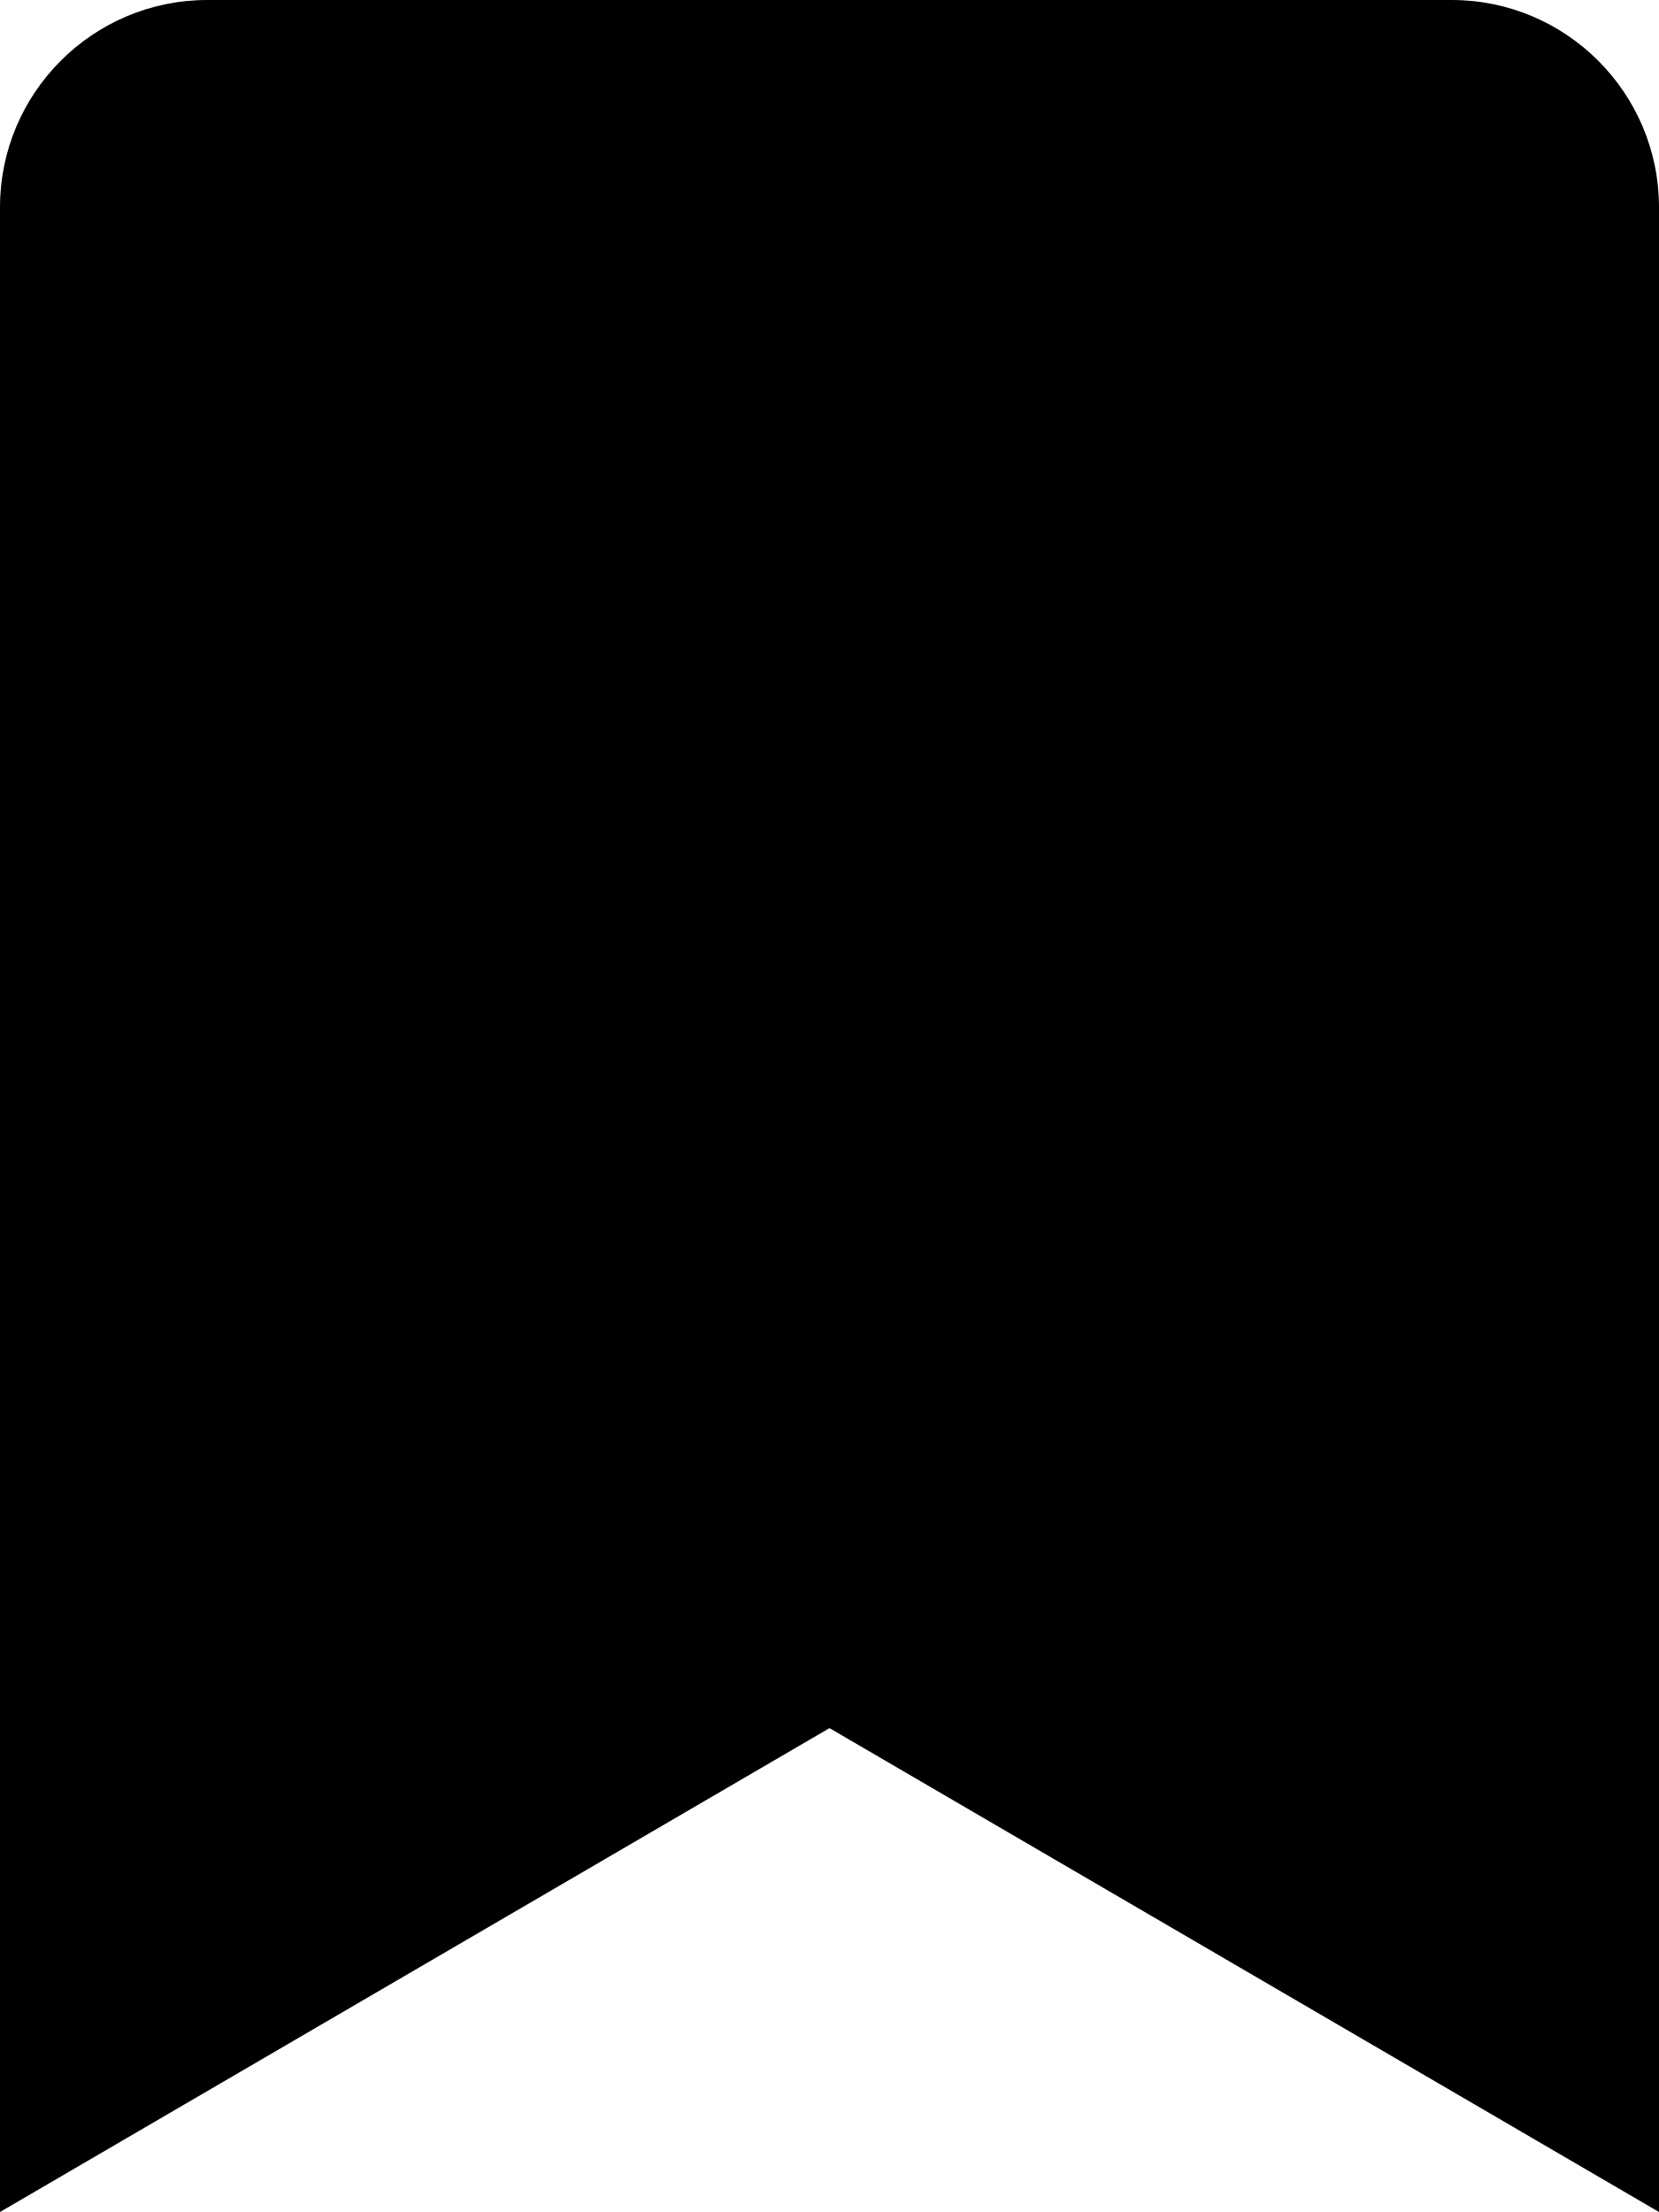
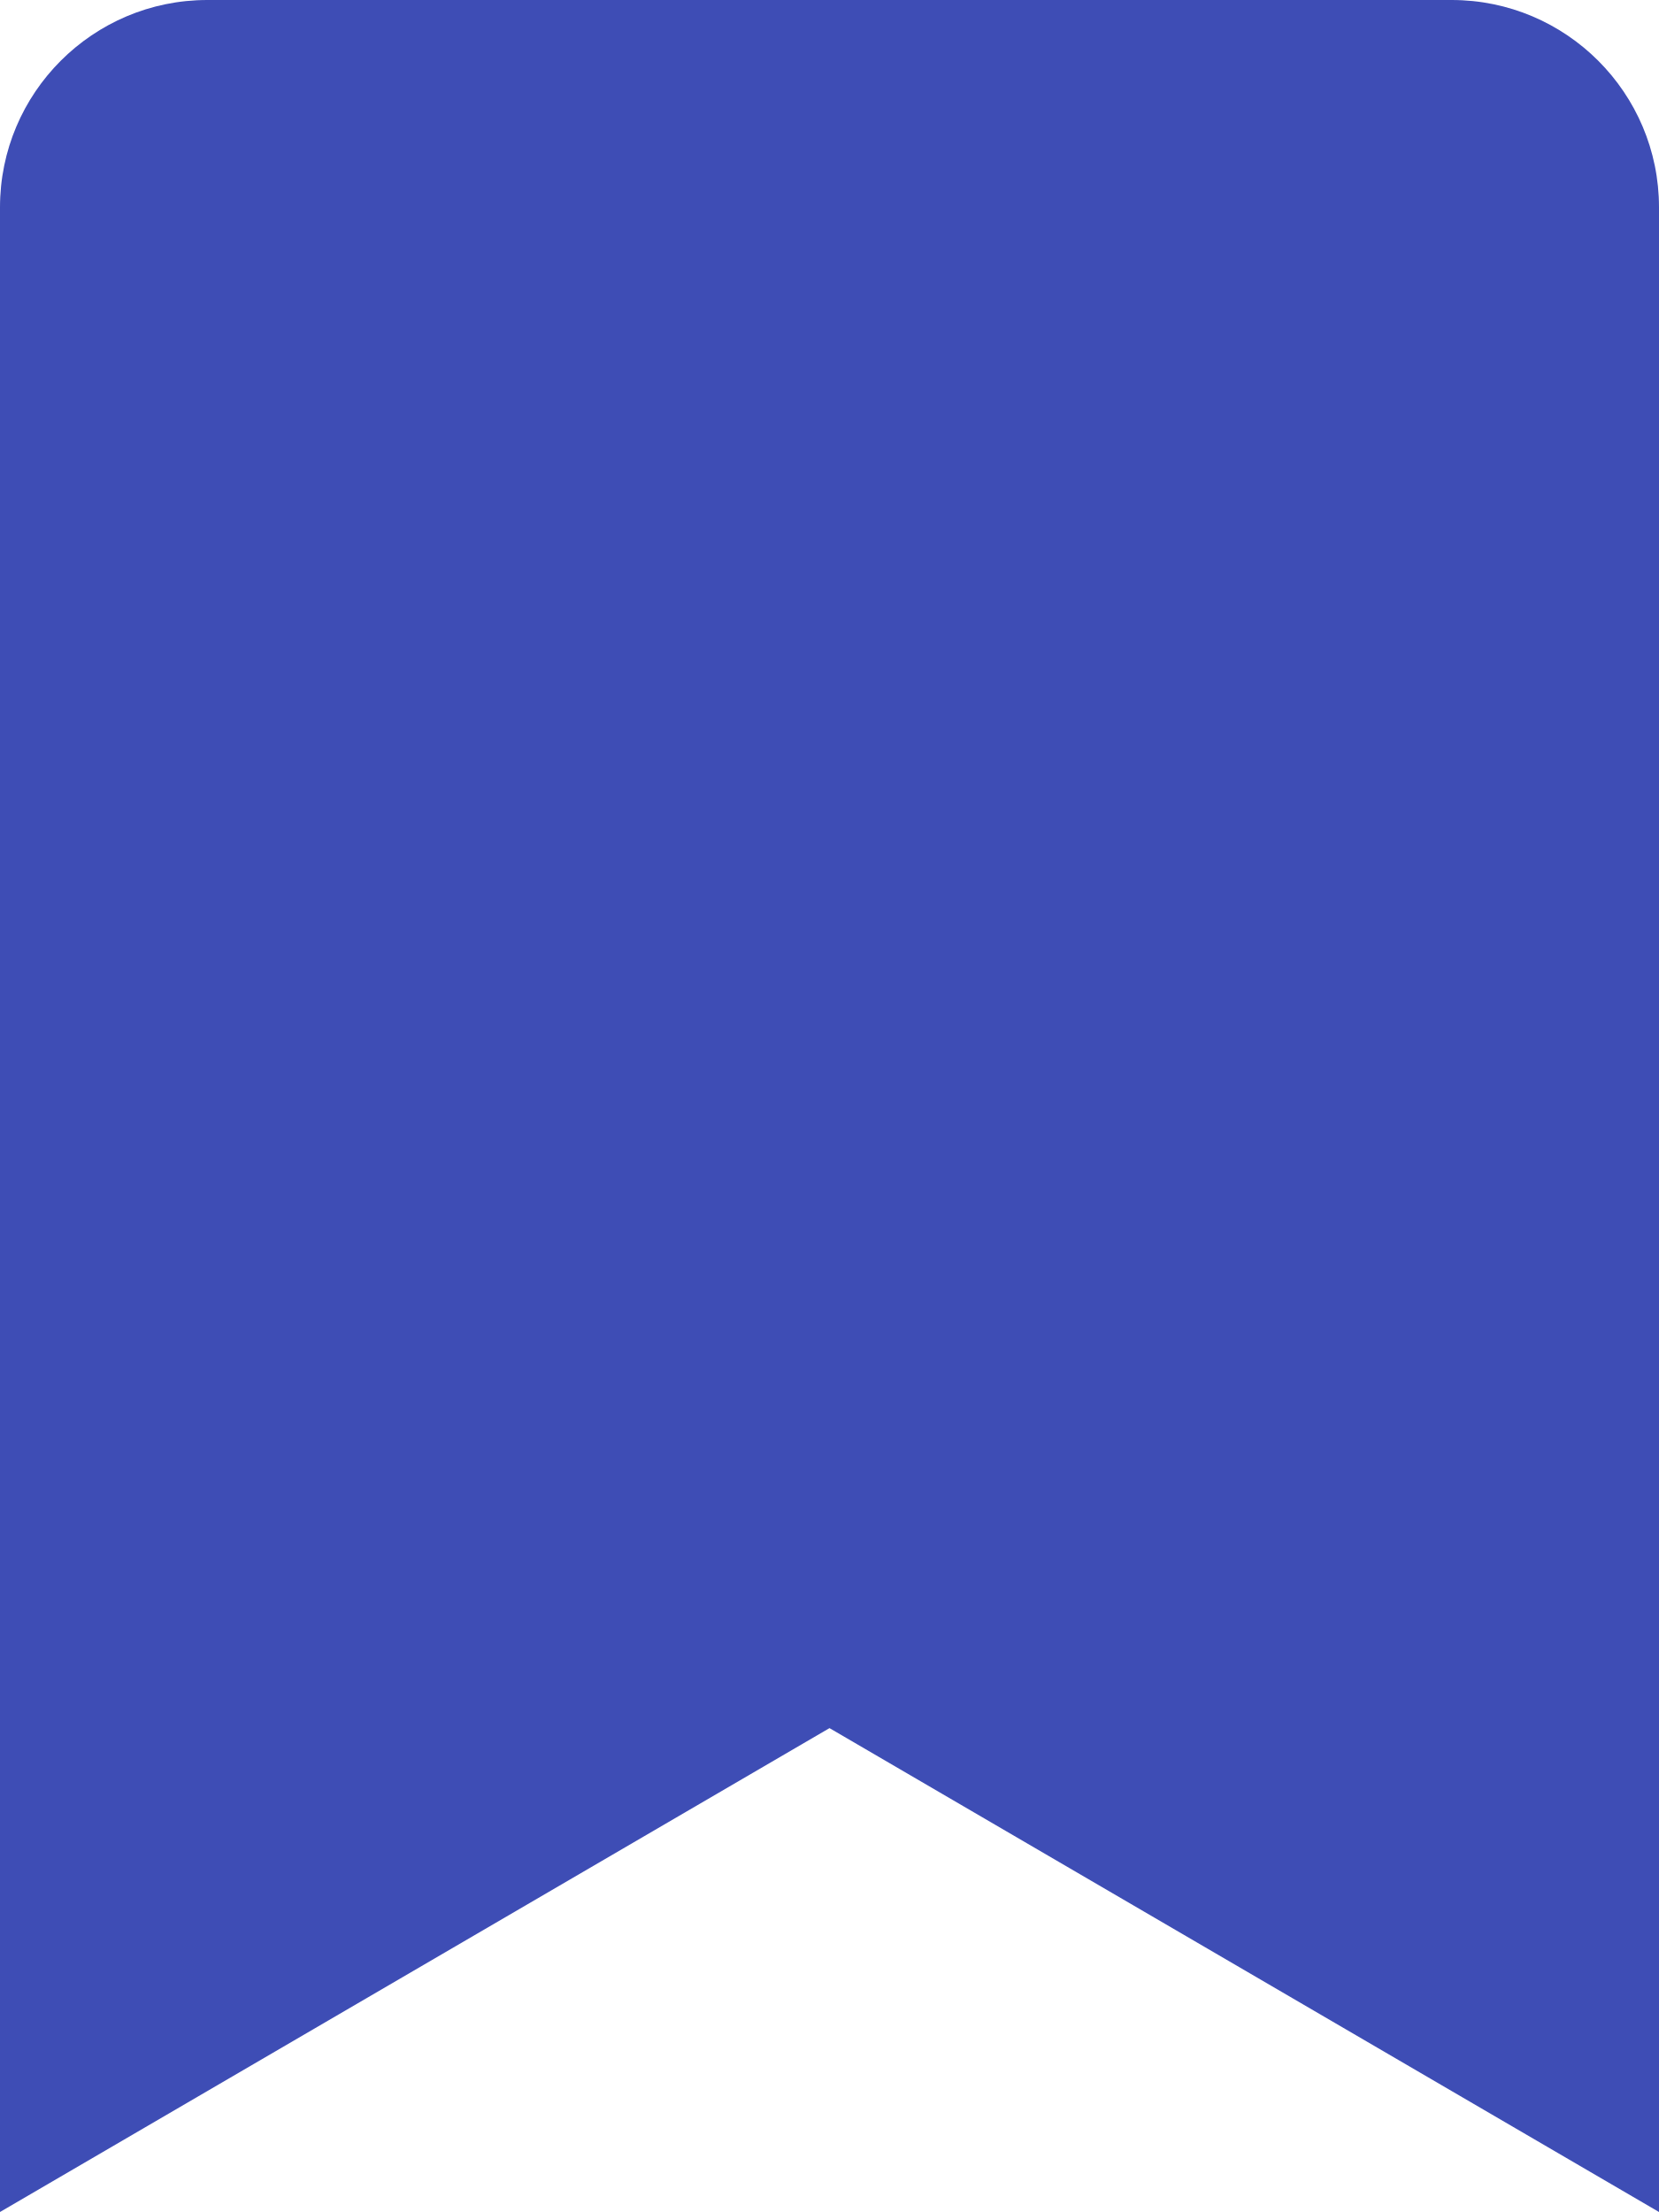
- <svg xmlns="http://www.w3.org/2000/svg" viewBox="0 0 384 512">
+ <svg xmlns="http://www.w3.org/2000/svg" viewBox="0 0 384 512" fill="#3e4db5">
  <path d="M384 48V512l-192-112L0 512V48C0 21.5 21.5 0 48 0h288C362.5 0 384 21.5 384 48z" />
</svg>
